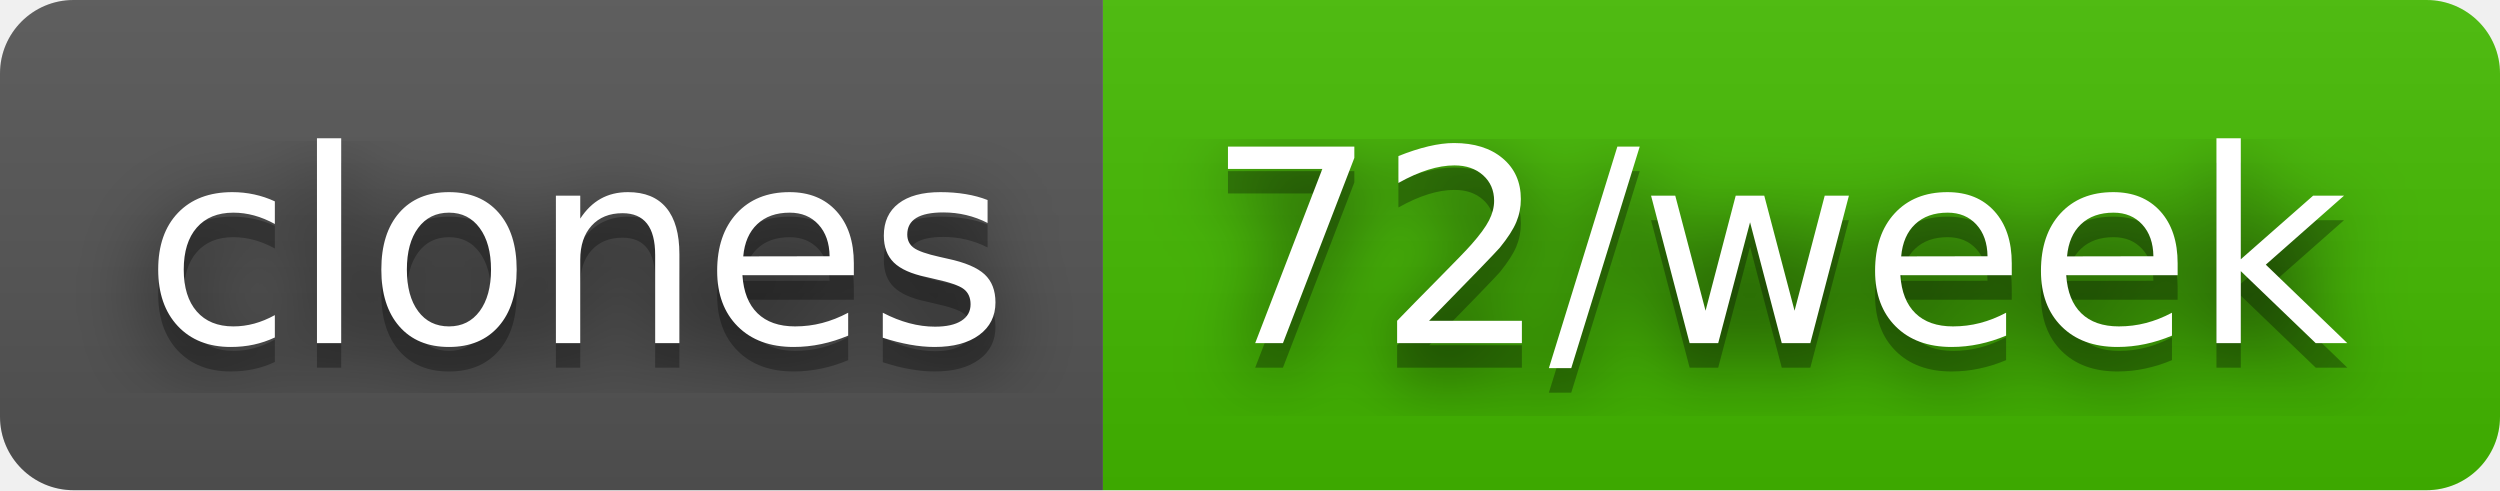
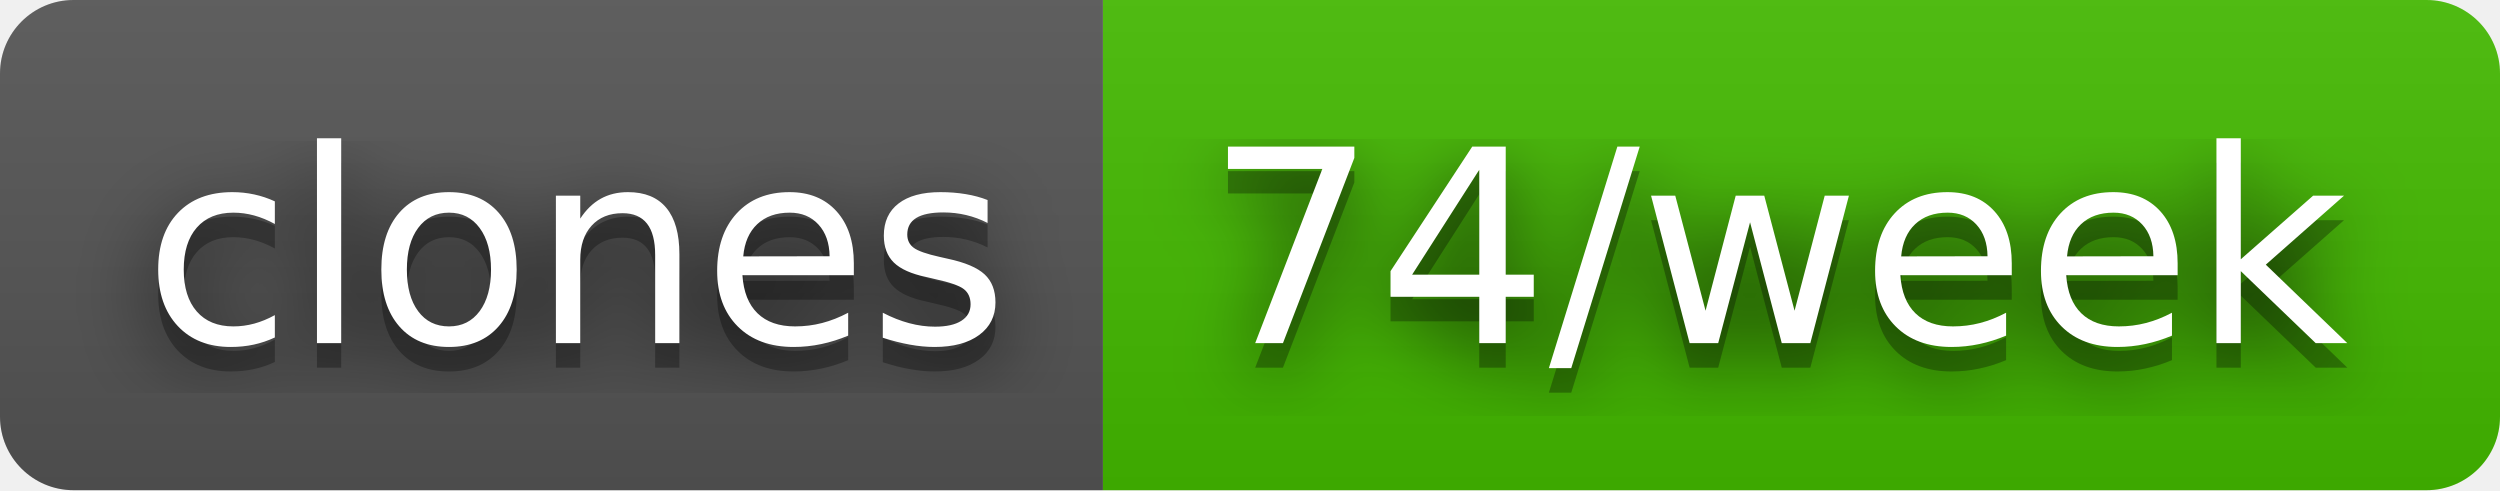
- <svg xmlns="http://www.w3.org/2000/svg" width="102" height="20" role="img" aria-label="clones: 72/week">
+ <svg xmlns="http://www.w3.org/2000/svg" width="102" height="20" role="img" aria-label="clones: 74/week">
  <filter id="blur">
    <feGaussianBlur stdDeviation="16" />
  </filter>
  <linearGradient id="s" x2="0" y2="100%">
    <stop offset="0" stop-color="#bbb" stop-opacity=".1" />
    <stop offset="1" stop-opacity=".1" />
  </linearGradient>
  <clipPath id="r">
    <rect width="102" height="20" rx="3" />
  </clipPath>
  <g clip-path="url(#r)">
    <rect width="45" height="20" fill="#555" />
    <rect x="45" width="57" height="20" fill="#4b0" />
    <rect width="102" height="20" fill="url(#s)" />
  </g>
  <g fill="#fff" text-anchor="middle" font-family="Verdana,Geneva,DejaVu Sans,sans-serif" text-rendering="geometricPrecision" font-size="110">
    <g transform="scale(.1)">
      <g aria-hidden="true" fill="#010101">
        <text x="235" y="150" fill-opacity=".8" filter="url(#blur)" textLength="350">clones</text>
        <text x="235" y="150" fill-opacity=".3" textLength="350">clones</text>
      </g>
      <text x="235" y="140" textLength="350">clones</text>
    </g>
    <g transform="scale(.1)">
      <g aria-hidden="true" fill="#010101">
-         <text x="725" y="150" fill-opacity=".8" filter="url(#blur)" textLength="470">72/week</text>
-         <text x="725" y="150" fill-opacity=".3" textLength="470">72/week</text>
+         <text x="725" y="150" fill-opacity=".8" filter="url(#blur)" textLength="470">74/week</text>
+         <text x="725" y="150" fill-opacity=".3" textLength="470">74/week</text>
      </g>
-       <text x="725" y="140" textLength="470">72/week</text>
+       <text x="725" y="140" textLength="470">74/week</text>
    </g>
  </g>
</svg>
